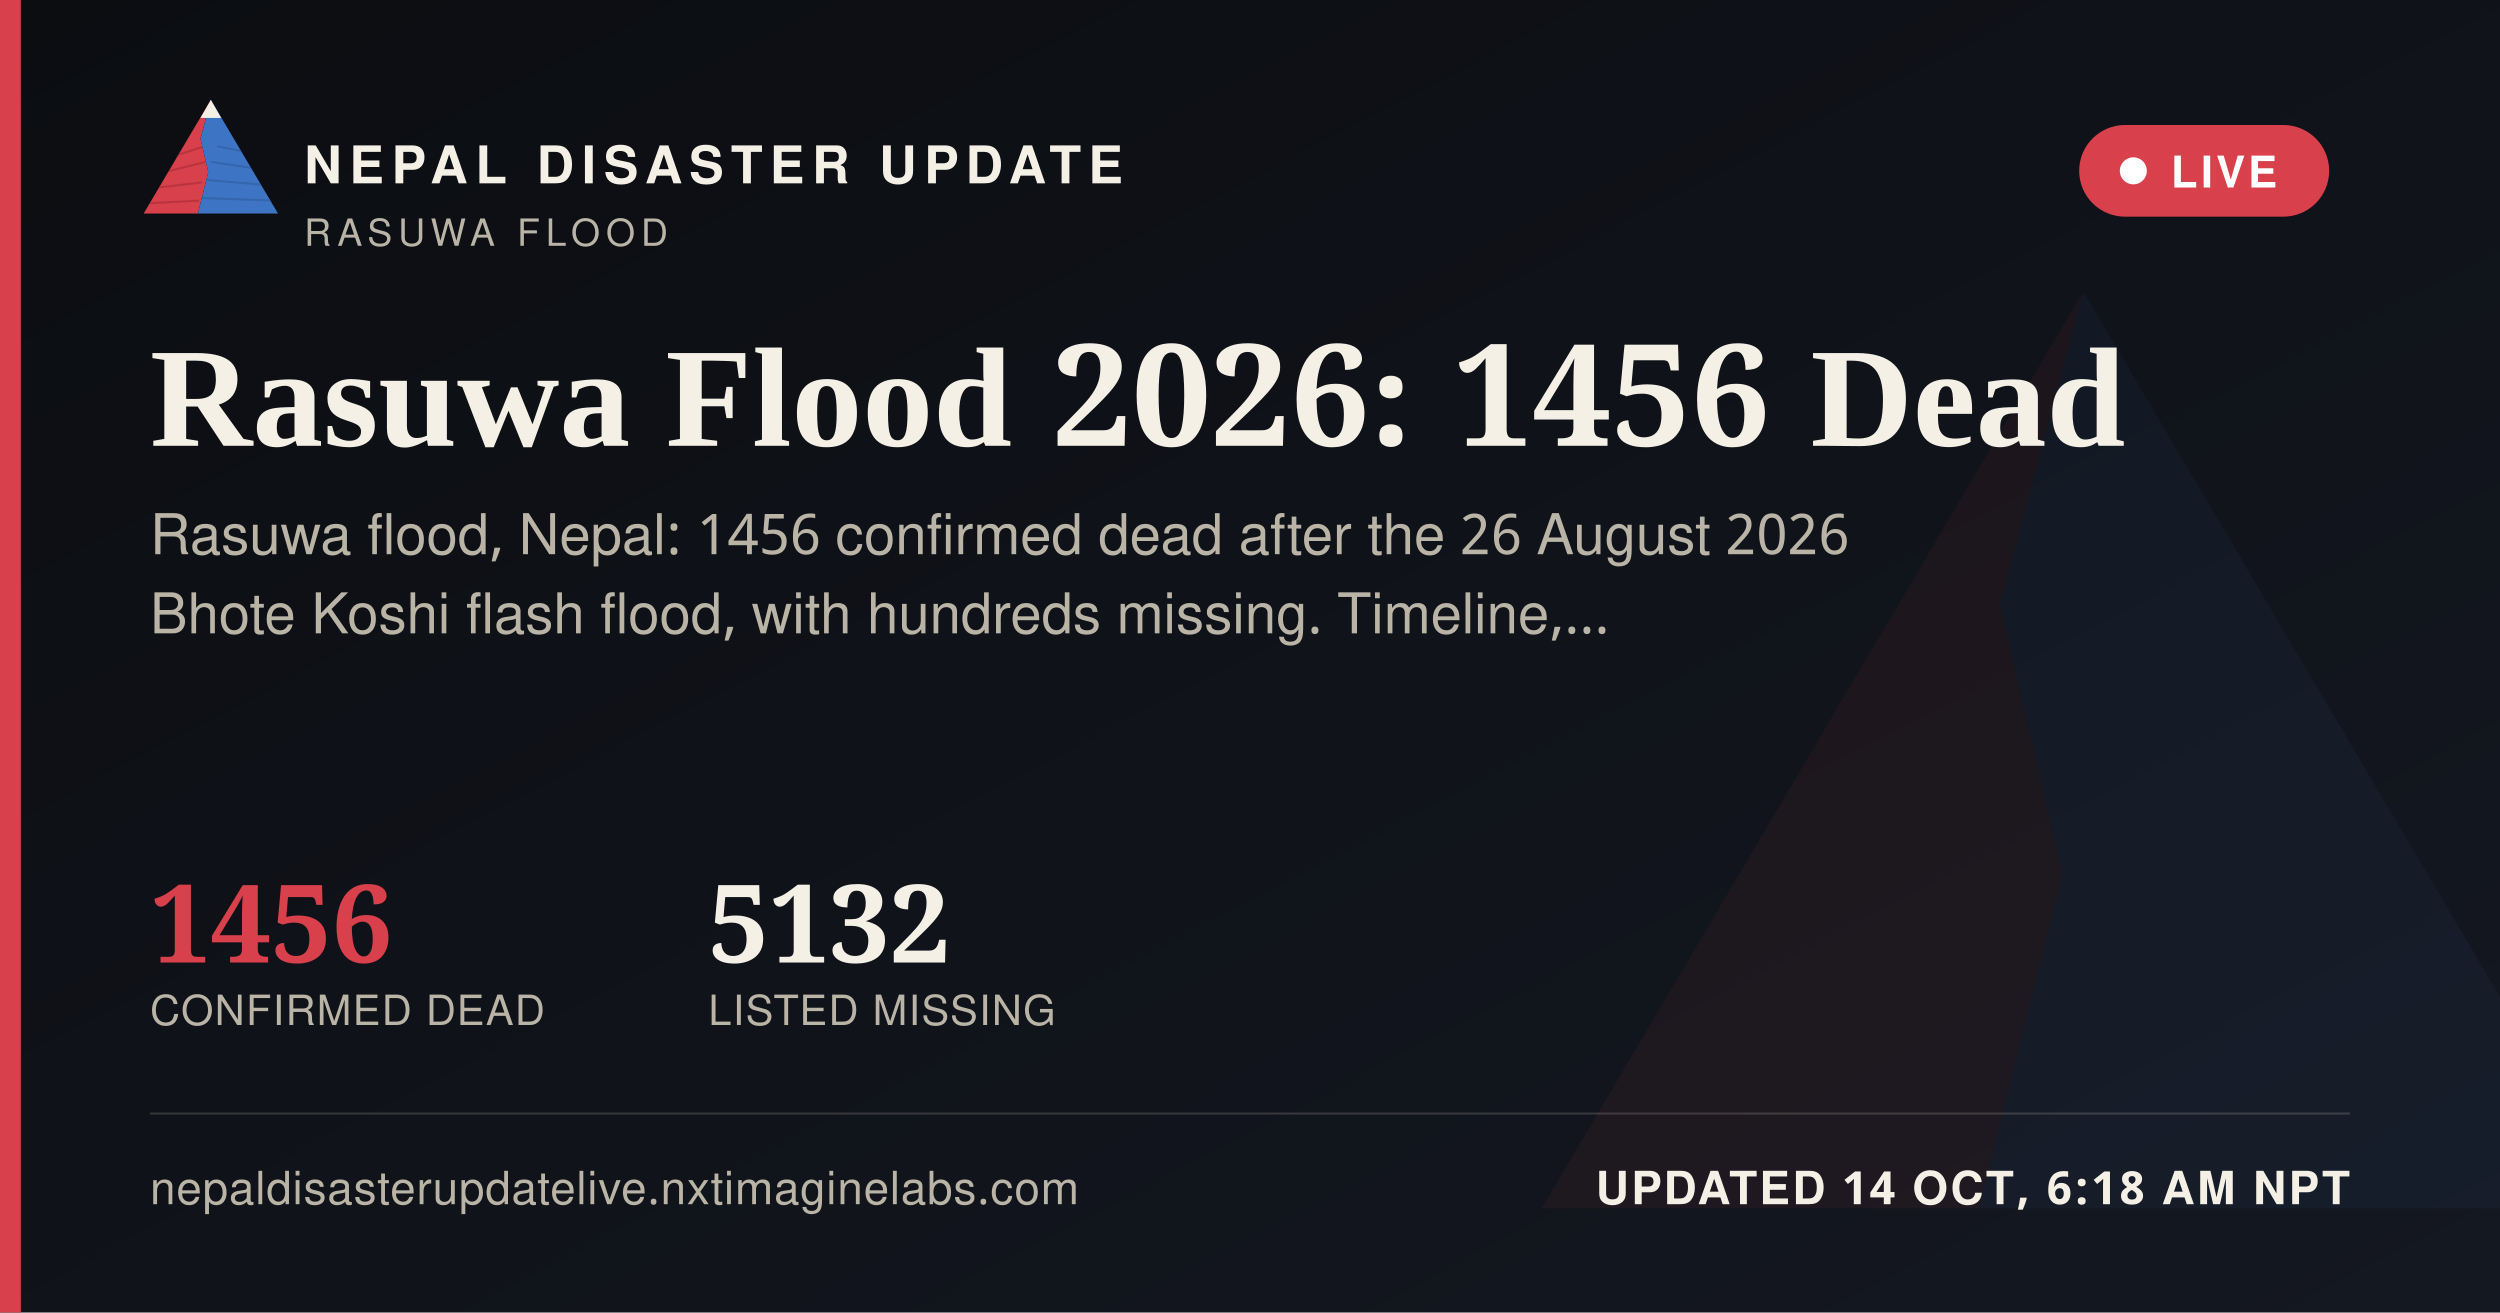
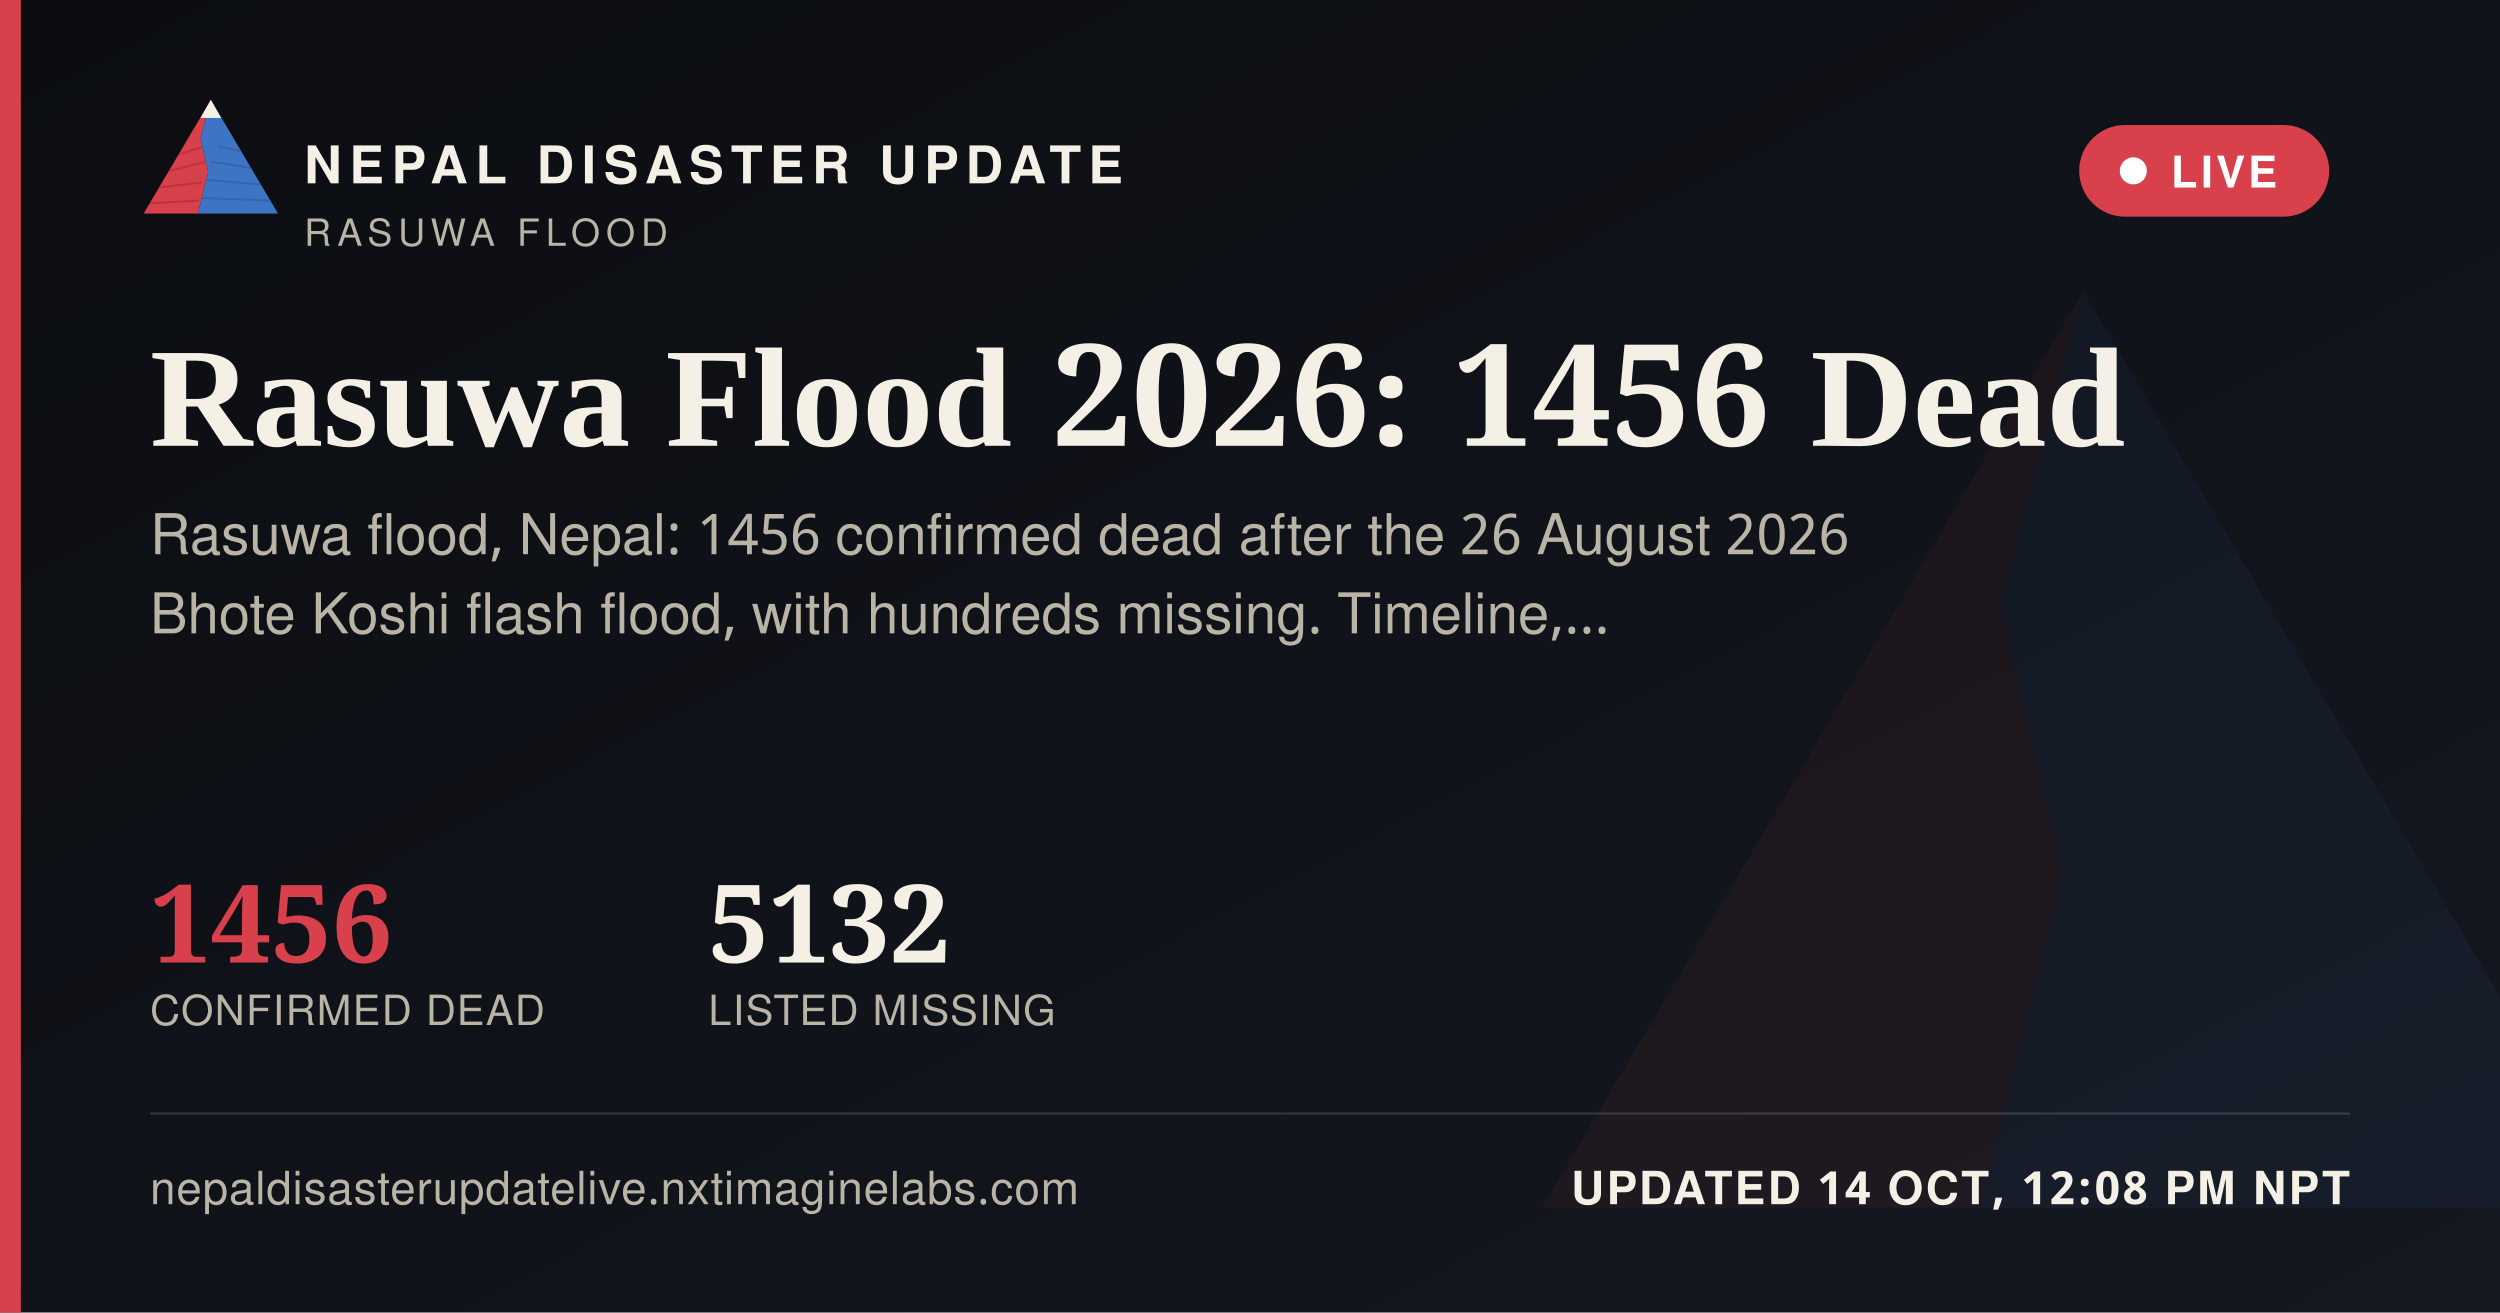
<svg xmlns="http://www.w3.org/2000/svg" width="1200" height="630" viewBox="0 0 1200 630">
  <defs>
    <linearGradient id="ogbg" x1="0" y1="0" x2="1" y2="1">
      <stop offset="0" stop-color="#0B0D11" />
      <stop offset="1" stop-color="#141821" />
    </linearGradient>
  </defs>
  <rect width="1200" height="630" fill="url(#ogbg)" />
  <g transform="translate(700,60) scale(5)" opacity="0.06">
    <polygon points="60,16 52,46 58,72 50,104 8,104" fill="#D8404B" />
    <polygon points="60,16 112,104 50,104 58,72 52,46" fill="#3D74C4" />
  </g>
  <rect x="0" y="0" width="10" height="630" fill="#D8404B" />
  <g transform="translate(64,38) scale(0.62)">
    <g>
      <defs>
        <clipPath id="ogLc">
          <polygon points="60,16 52,46 58,72 50,104 8,104" />
        </clipPath>
        <clipPath id="ogRc">
          <polygon points="60,16 112,104 50,104 58,72 52,46" />
        </clipPath>
      </defs>
      <polygon points="60,16 52,46 58,72 50,104 8,104" fill="#D8404B" />
      <g clip-path="url(#ogLc)" stroke="#A32A34" stroke-width="1.6" fill="none" opacity="0.55">
        <path d="M30,60 L55,52" />
        <path d="M24,72 L56,64" />
        <path d="M18,84 L53,80" />
        <path d="M13,96 L51,94" />
      </g>
      <polygon points="60,16 112,104 50,104 58,72 52,46" fill="#3D74C4" />
      <g clip-path="url(#ogRc)" stroke="#2A5793" stroke-width="1.6" fill="none" opacity="0.5">
        <path d="M65,52 L95,58" />
        <path d="M60,64 L100,70" />
        <path d="M56,78 L104,82" />
        <path d="M52,92 L108,94" />
      </g>
      <polygon points="60,16 52,30 68,30" fill="#F4F0E6" />
    </g>
  </g>
  <text x="146" y="88" font-family="'Public Sans', 'Noto Sans Devanagari', 'Helvetica Neue', Helvetica, Arial, sans-serif" font-size="25" font-weight="800" letter-spacing="3.6" fill="#F4F0E6">NEPAL DISASTER UPDATE</text>
  <text x="146" y="118" font-family="'Public Sans', 'Noto Sans Devanagari', 'Helvetica Neue', Helvetica, Arial, sans-serif" font-size="18" letter-spacing="2.8" fill="#B9B4A6">RASUWA FLOOD</text>
  <g>
    <rect x="998" y="60" width="120" height="44" rx="22" fill="#D8404B" stroke="none" />
    <circle cx="1024" cy="82" r="6.5" fill="#FFFFFF" />
    <text x="1042" y="90" font-family="'Public Sans', 'Noto Sans Devanagari', 'Helvetica Neue', Helvetica, Arial, sans-serif" font-size="21" font-weight="700" letter-spacing="1.6" fill="#FFFFFF">LIVE</text>
  </g>
  <text x="72" y="214" font-family="Newsreader, 'Noto Serif Devanagari', Georgia, 'Times New Roman', serif" font-size="68" font-weight="600" fill="#F4F0E6">Rasuwa Flood 2026: 1456 Dead</text>
  <text x="72" y="266" font-family="'Public Sans', 'Noto Sans Devanagari', 'Helvetica Neue', Helvetica, Arial, sans-serif" font-size="27" fill="#B9B4A6">Rasuwa flood, Nepal: 1456 confirmed dead after the 26 August 2026</text>
  <text x="72" y="304" font-family="'Public Sans', 'Noto Sans Devanagari', 'Helvetica Neue', Helvetica, Arial, sans-serif" font-size="27" fill="#B9B4A6">Bhote Koshi flash flood, with hundreds missing. Timeline,…</text>
  <g transform="translate(72,462)">
    <text x="0" y="0" font-family="Newsreader, 'Noto Serif Devanagari', Georgia, 'Times New Roman', serif" font-size="52" font-weight="600" fill="#D8404B">1456</text>
    <text x="0" y="30" font-family="'Public Sans', 'Noto Sans Devanagari', 'Helvetica Neue', Helvetica, Arial, sans-serif" font-size="20" letter-spacing="0.6" fill="#B9B4A6">CONFIRMED DEAD</text>
    <text x="268" y="0" font-family="Newsreader, 'Noto Serif Devanagari', Georgia, 'Times New Roman', serif" font-size="52" font-weight="600" fill="#F4F0E6">5132</text>
    <text x="268" y="30" font-family="'Public Sans', 'Noto Sans Devanagari', 'Helvetica Neue', Helvetica, Arial, sans-serif" font-size="20" letter-spacing="0.6" fill="#B9B4A6">LISTED MISSING</text>
  </g>
  <rect x="72" y="534" width="1056" height="1" fill="rgba(244,240,230,0.16)" />
  <text x="72" y="578" font-family="'Public Sans', 'Noto Sans Devanagari', 'Helvetica Neue', Helvetica, Arial, sans-serif" font-size="22" fill="#B9B4A6" letter-spacing="0.4">nepaldisasterupdatelive.nxtimaginelabs.com</text>
-   <text x="1128" y="578" text-anchor="end" font-family="'Public Sans', 'Noto Sans Devanagari', 'Helvetica Neue', Helvetica, Arial, sans-serif" font-size="22" font-weight="700" letter-spacing="1.2" fill="#F4F0E6">UPDATED 14 OCT, 6:18 AM NPT</text>
+   <text x="1128" y="578" text-anchor="end" font-family="'Public Sans', 'Noto Sans Devanagari', 'Helvetica Neue', Helvetica, Arial, sans-serif" font-size="22" font-weight="700" letter-spacing="1.2" fill="#F4F0E6">UPDATED 14 OCT, 12:08 PM NPT</text>
</svg>
